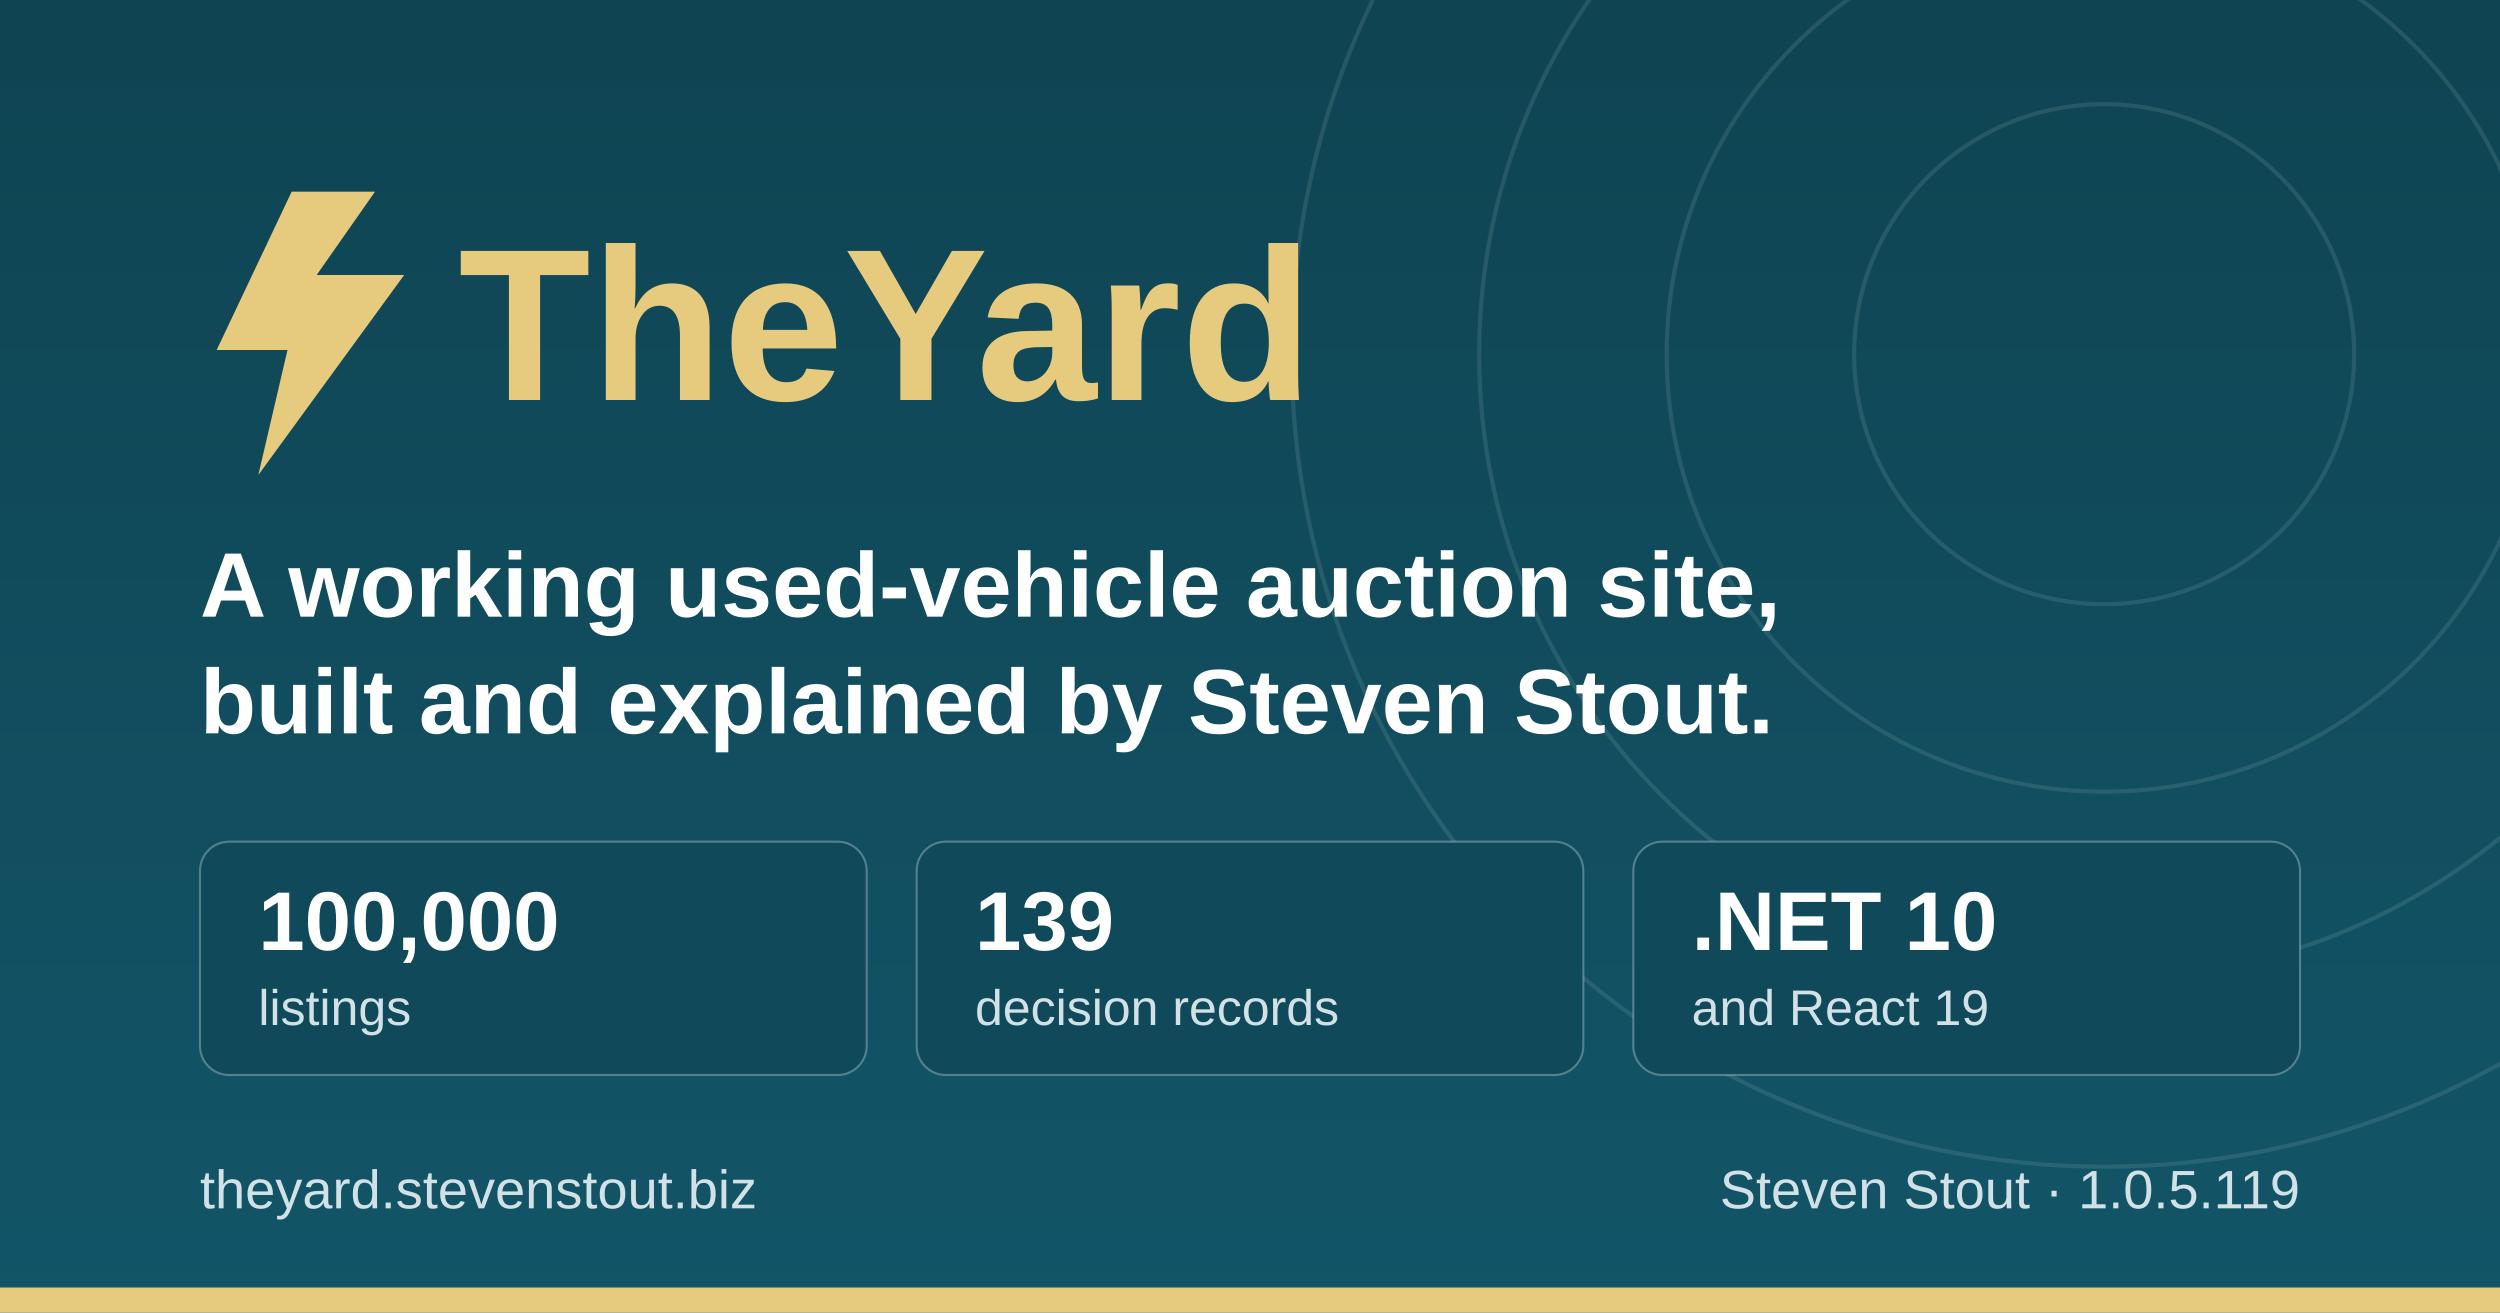
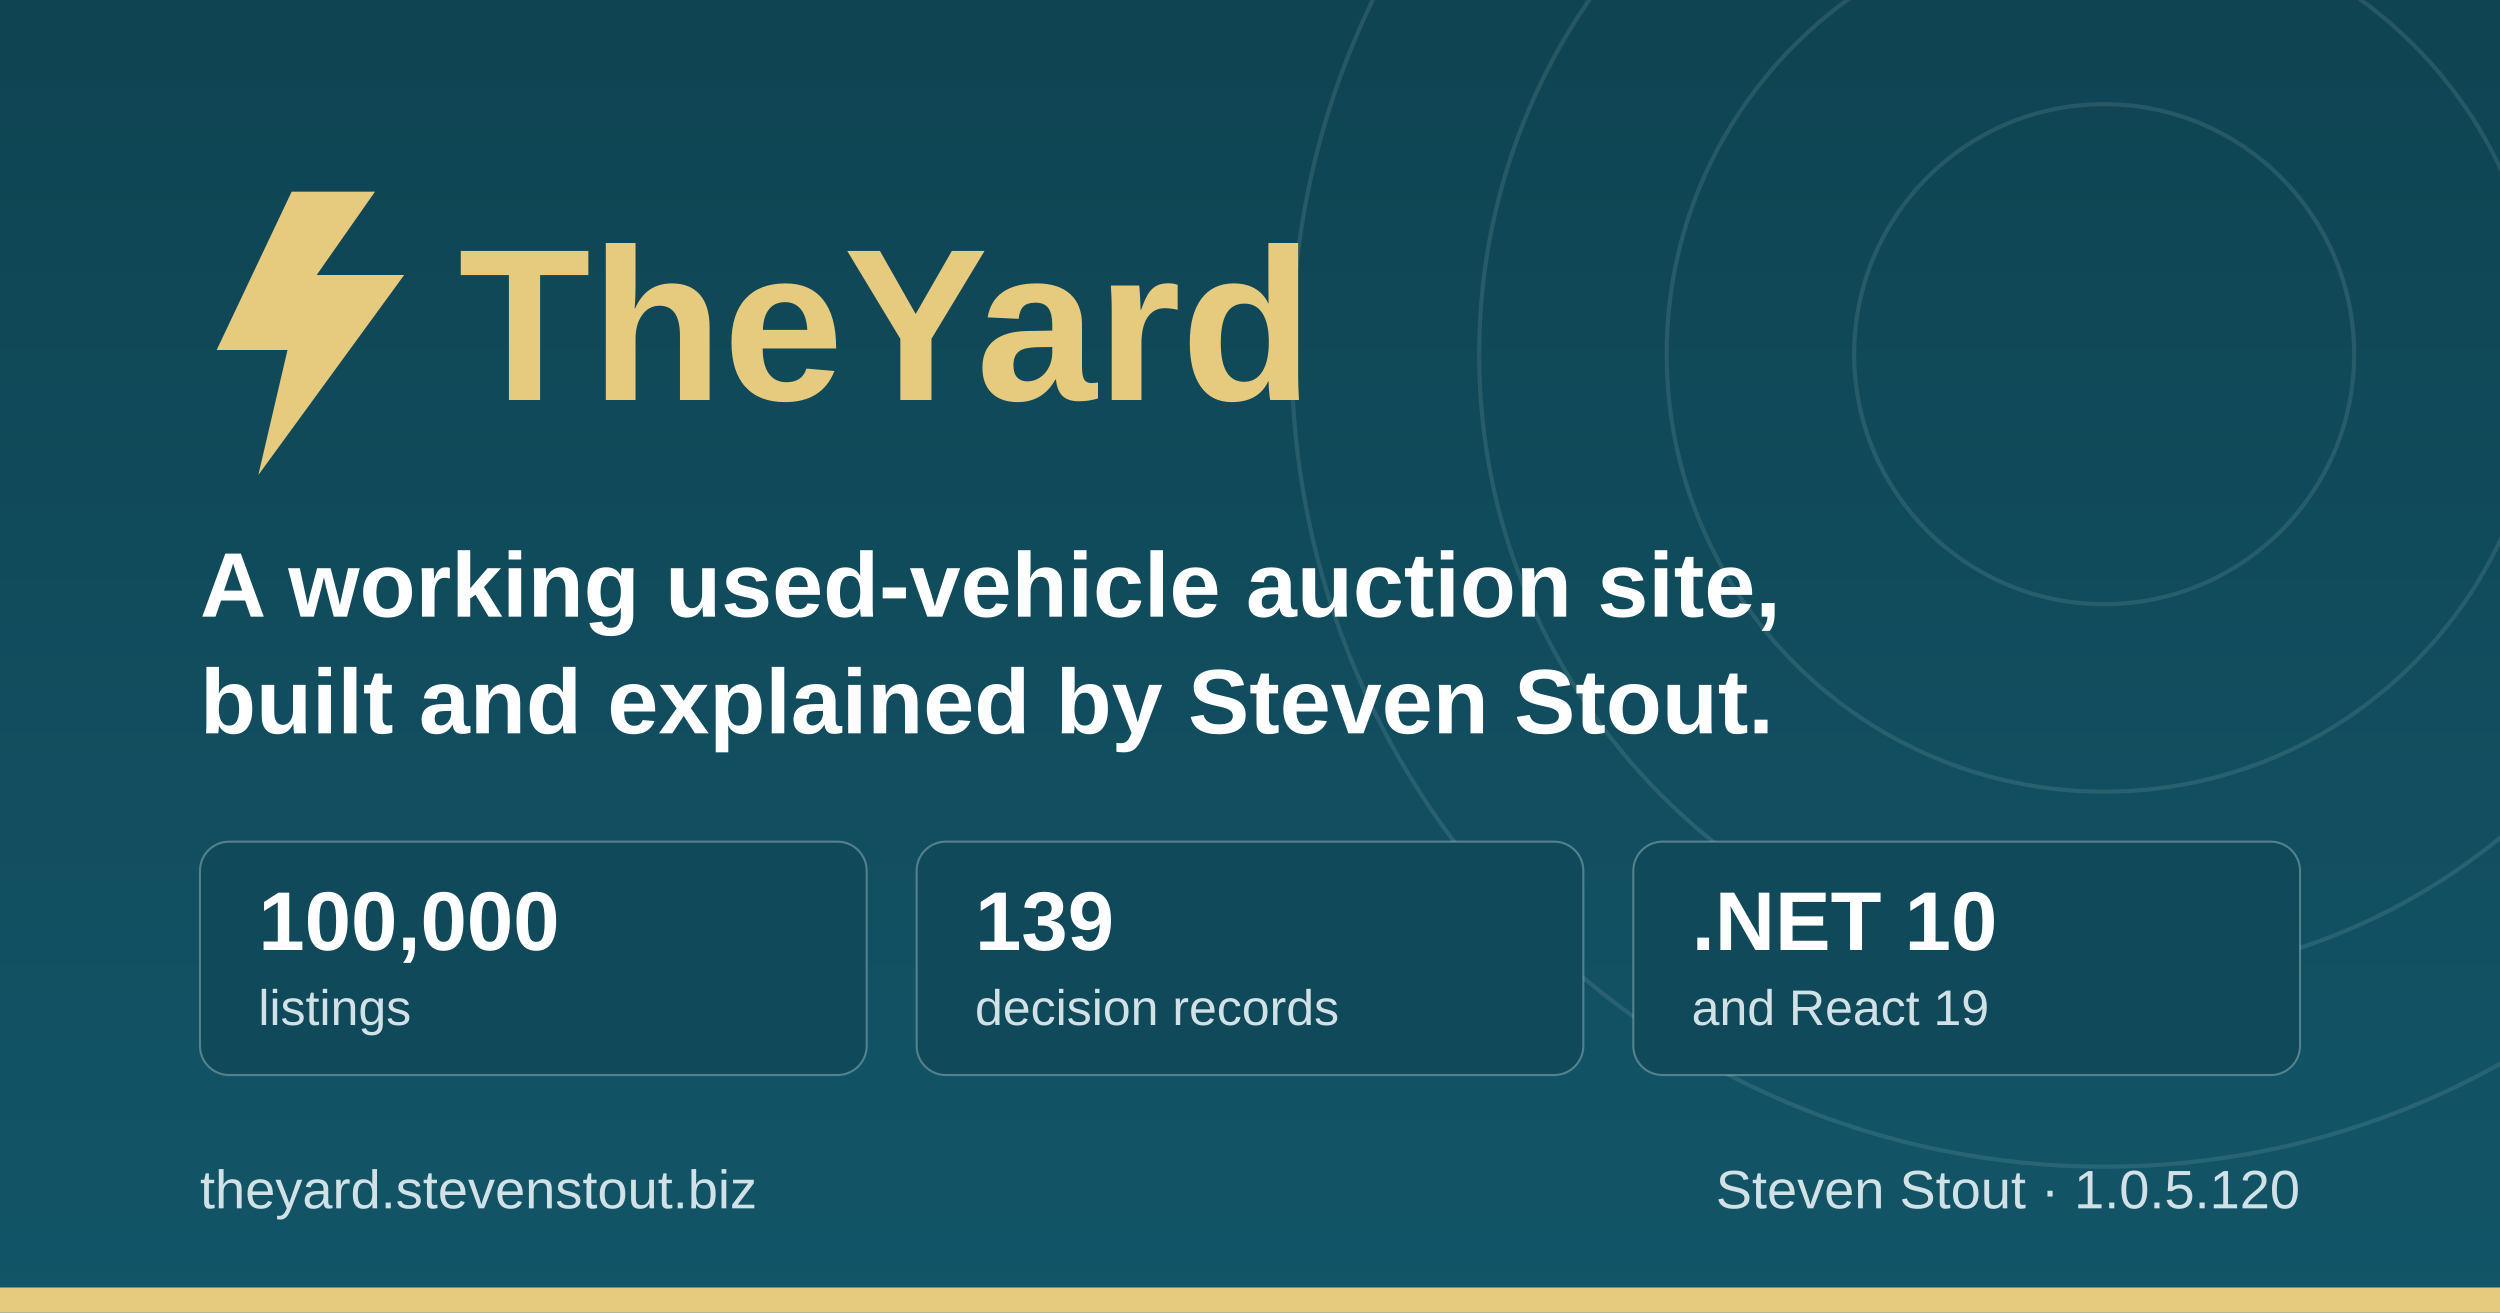
<svg xmlns="http://www.w3.org/2000/svg" width="1200" height="630" viewBox="0 0 1200 630" role="img" aria-label="TheYard, a used-vehicle auction platform, by Steven Stout">
  <defs>
    <linearGradient id="ground" x1="0" y1="0" x2="0" y2="1">
      <stop offset="0" stop-color="#0f4452" />
      <stop offset="1" stop-color="#125568" />
    </linearGradient>
  </defs>
  <rect width="1200" height="630" fill="url(#ground)" />
  <g fill="none" stroke="#d1e1e6" stroke-opacity="0.12" stroke-width="2">
    <circle cx="1010" cy="170" r="120" />
    <circle cx="1010" cy="170" r="210" />
    <circle cx="1010" cy="170" r="300" />
    <circle cx="1010" cy="170" r="390" />
  </g>
  <rect x="0" y="618" width="1200" height="12" fill="#e6cb7e" />
  <g transform="translate(96, 176)">
    <path d="M44 -84 L8 -8 h34 l-14 60 l70 -96 h-42 l28 -40 z" fill="#e6cb7e" />
    <text x="124" y="16" font-family="IBM Plex Sans, Segoe UI, system-ui, Arial, sans-serif" font-size="104" font-weight="700" fill="#e6cb7e">TheYard</text>
  </g>
  <text x="96" y="296" font-family="IBM Plex Sans, Segoe UI, system-ui, Arial, sans-serif" font-size="44" font-weight="600" fill="#ffffff">A working used-vehicle auction site,</text>
  <text x="96" y="352" font-family="IBM Plex Sans, Segoe UI, system-ui, Arial, sans-serif" font-size="44" font-weight="600" fill="#ffffff">built and explained by Steven Stout.</text>
  <g font-family="IBM Plex Sans, Segoe UI, system-ui, Arial, sans-serif">
    <rect x="96" y="404" width="320" height="112" rx="14" fill="#10495a" stroke="#d1e1e6" stroke-opacity="0.35" />
    <text x="124" y="456" font-size="40" font-weight="700" fill="#ffffff">100,000</text>
    <text x="124" y="492" font-size="24" font-weight="500" fill="#d1e1e6">listings</text>
    <rect x="440" y="404" width="320" height="112" rx="14" fill="#10495a" stroke="#d1e1e6" stroke-opacity="0.35" />
    <text x="468" y="456" font-size="40" font-weight="700" fill="#ffffff">139</text>
    <text x="468" y="492" font-size="24" font-weight="500" fill="#d1e1e6">decision records</text>
    <rect x="784" y="404" width="320" height="112" rx="14" fill="#10495a" stroke="#d1e1e6" stroke-opacity="0.35" />
    <text x="812" y="456" font-size="40" font-weight="700" fill="#ffffff">.NET 10</text>
    <text x="812" y="492" font-size="24" font-weight="500" fill="#d1e1e6">and React 19</text>
  </g>
  <text x="96" y="580" font-family="IBM Plex Sans, Segoe UI, system-ui, Arial, sans-serif" font-size="26" font-weight="500" fill="#d1e1e6">theyard.stevenstout.biz</text>
-   <text x="1104" y="580" text-anchor="end" font-family="IBM Plex Sans, Segoe UI, system-ui, Arial, sans-serif" font-size="26" font-weight="500" fill="#d1e1e6">Steven Stout · 1.0.5.119</text>
+   <text x="1104" y="580" text-anchor="end" font-family="IBM Plex Sans, Segoe UI, system-ui, Arial, sans-serif" font-size="26" font-weight="500" fill="#d1e1e6">Steven Stout · 1.0.5.120</text>
</svg>
